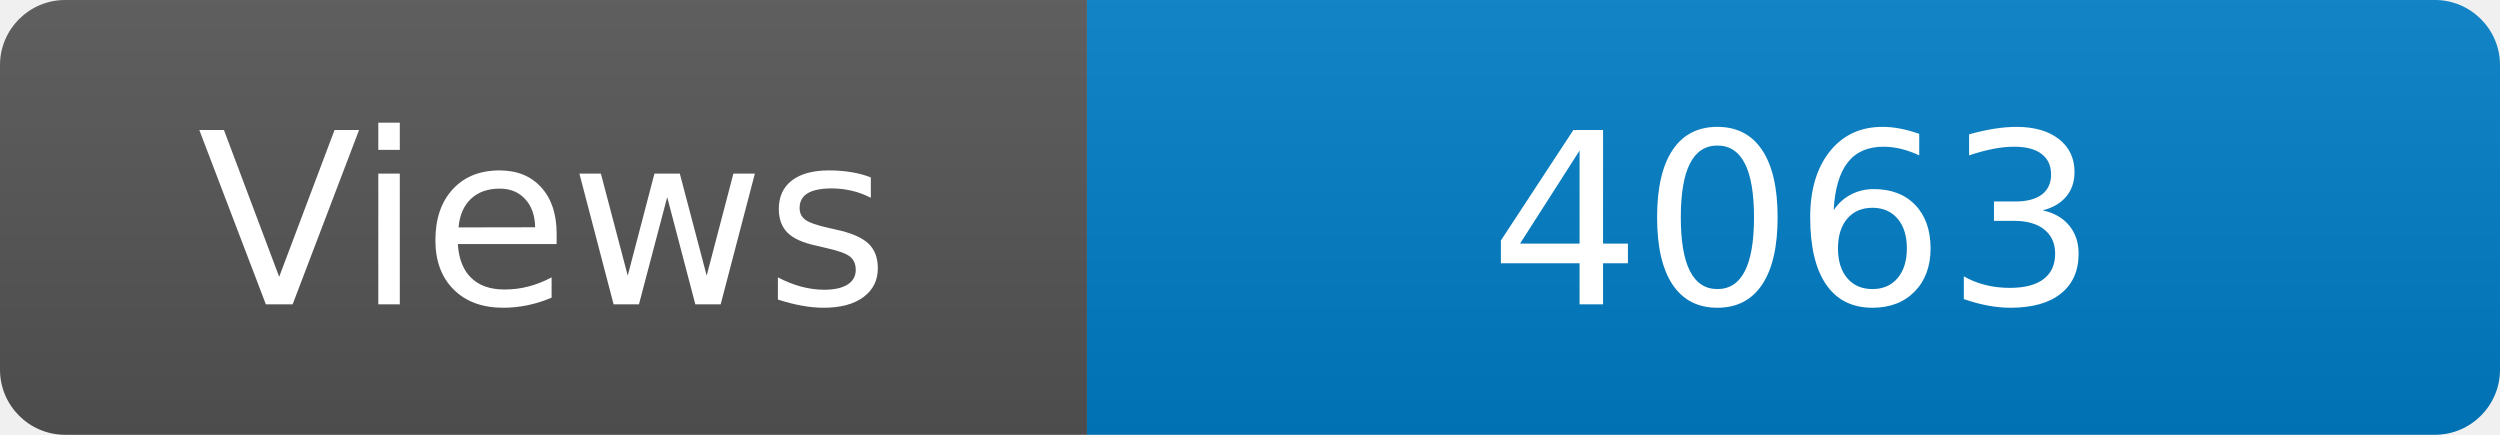
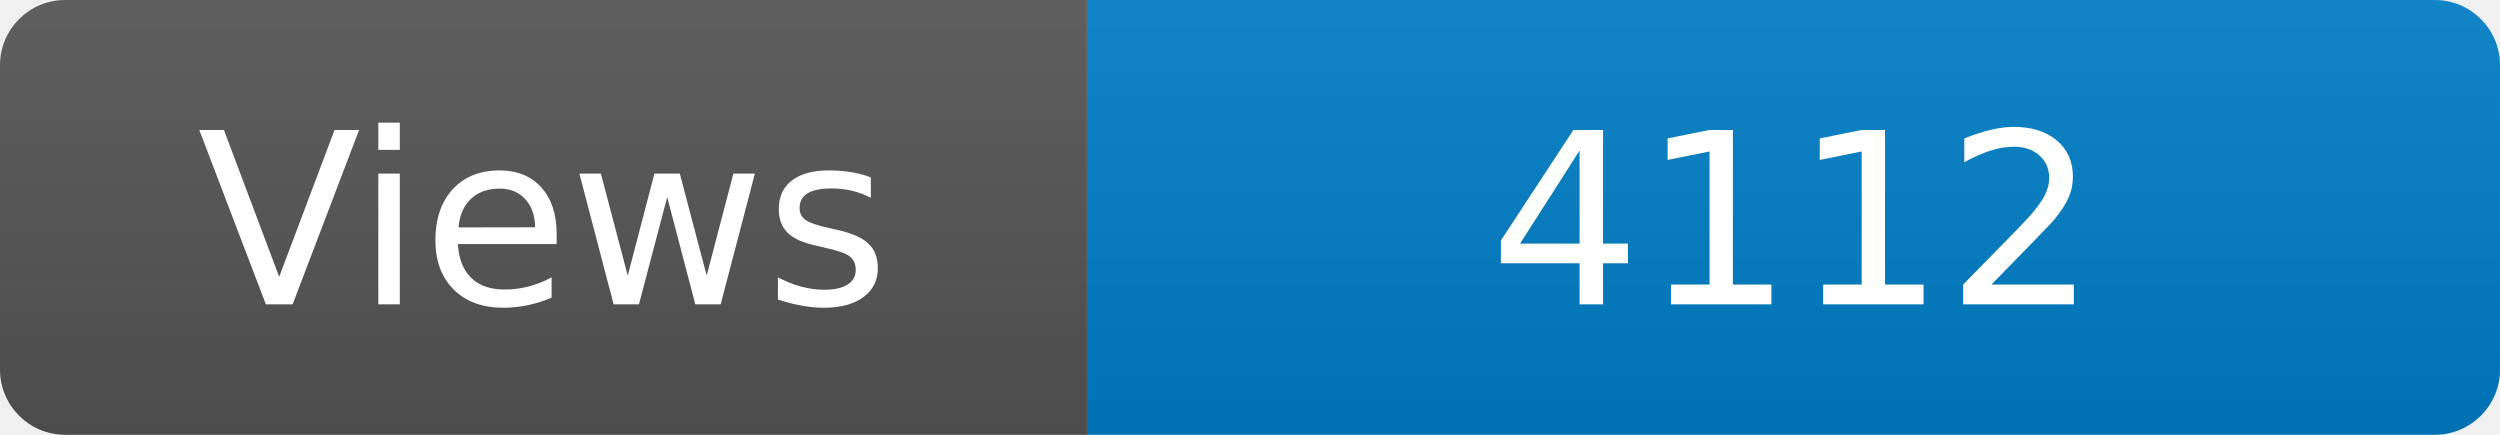
<svg xmlns="http://www.w3.org/2000/svg" width="115" height="20" role="img" aria-label="Maintained?: yes">
  <linearGradient id="s" x2="0" y2="100%">
    <stop offset="0" stop-color="#bbb" stop-opacity=".1" />
    <stop offset="1" stop-opacity=".1" />
  </linearGradient>
  <clipPath id="r">
    <rect width="115" height="20" rx="3" fill="#fff" />
  </clipPath>
  <g clip-path="url(#r)">
    <rect width="50" height="20" fill="#555" />
    <rect x="50" width="160" height="20" fill="#007ec6" />
    <rect width="115" height="20" fill="url(#s)" />
  </g>
  <g fill="#fff" text-anchor="middle" font-family="Verdana,Geneva,DejaVu Sans,sans-serif" font-size="110">
    <text x="250" y="140" transform="scale(.1)" fill="#fff">Views</text>
-     <text x="825" y="140" transform="scale(.1)" fill="#fff">4063</text>
+     <text x="825" y="140" transform="scale(.1)" fill="#fff">4112</text>
  </g>
</svg>
